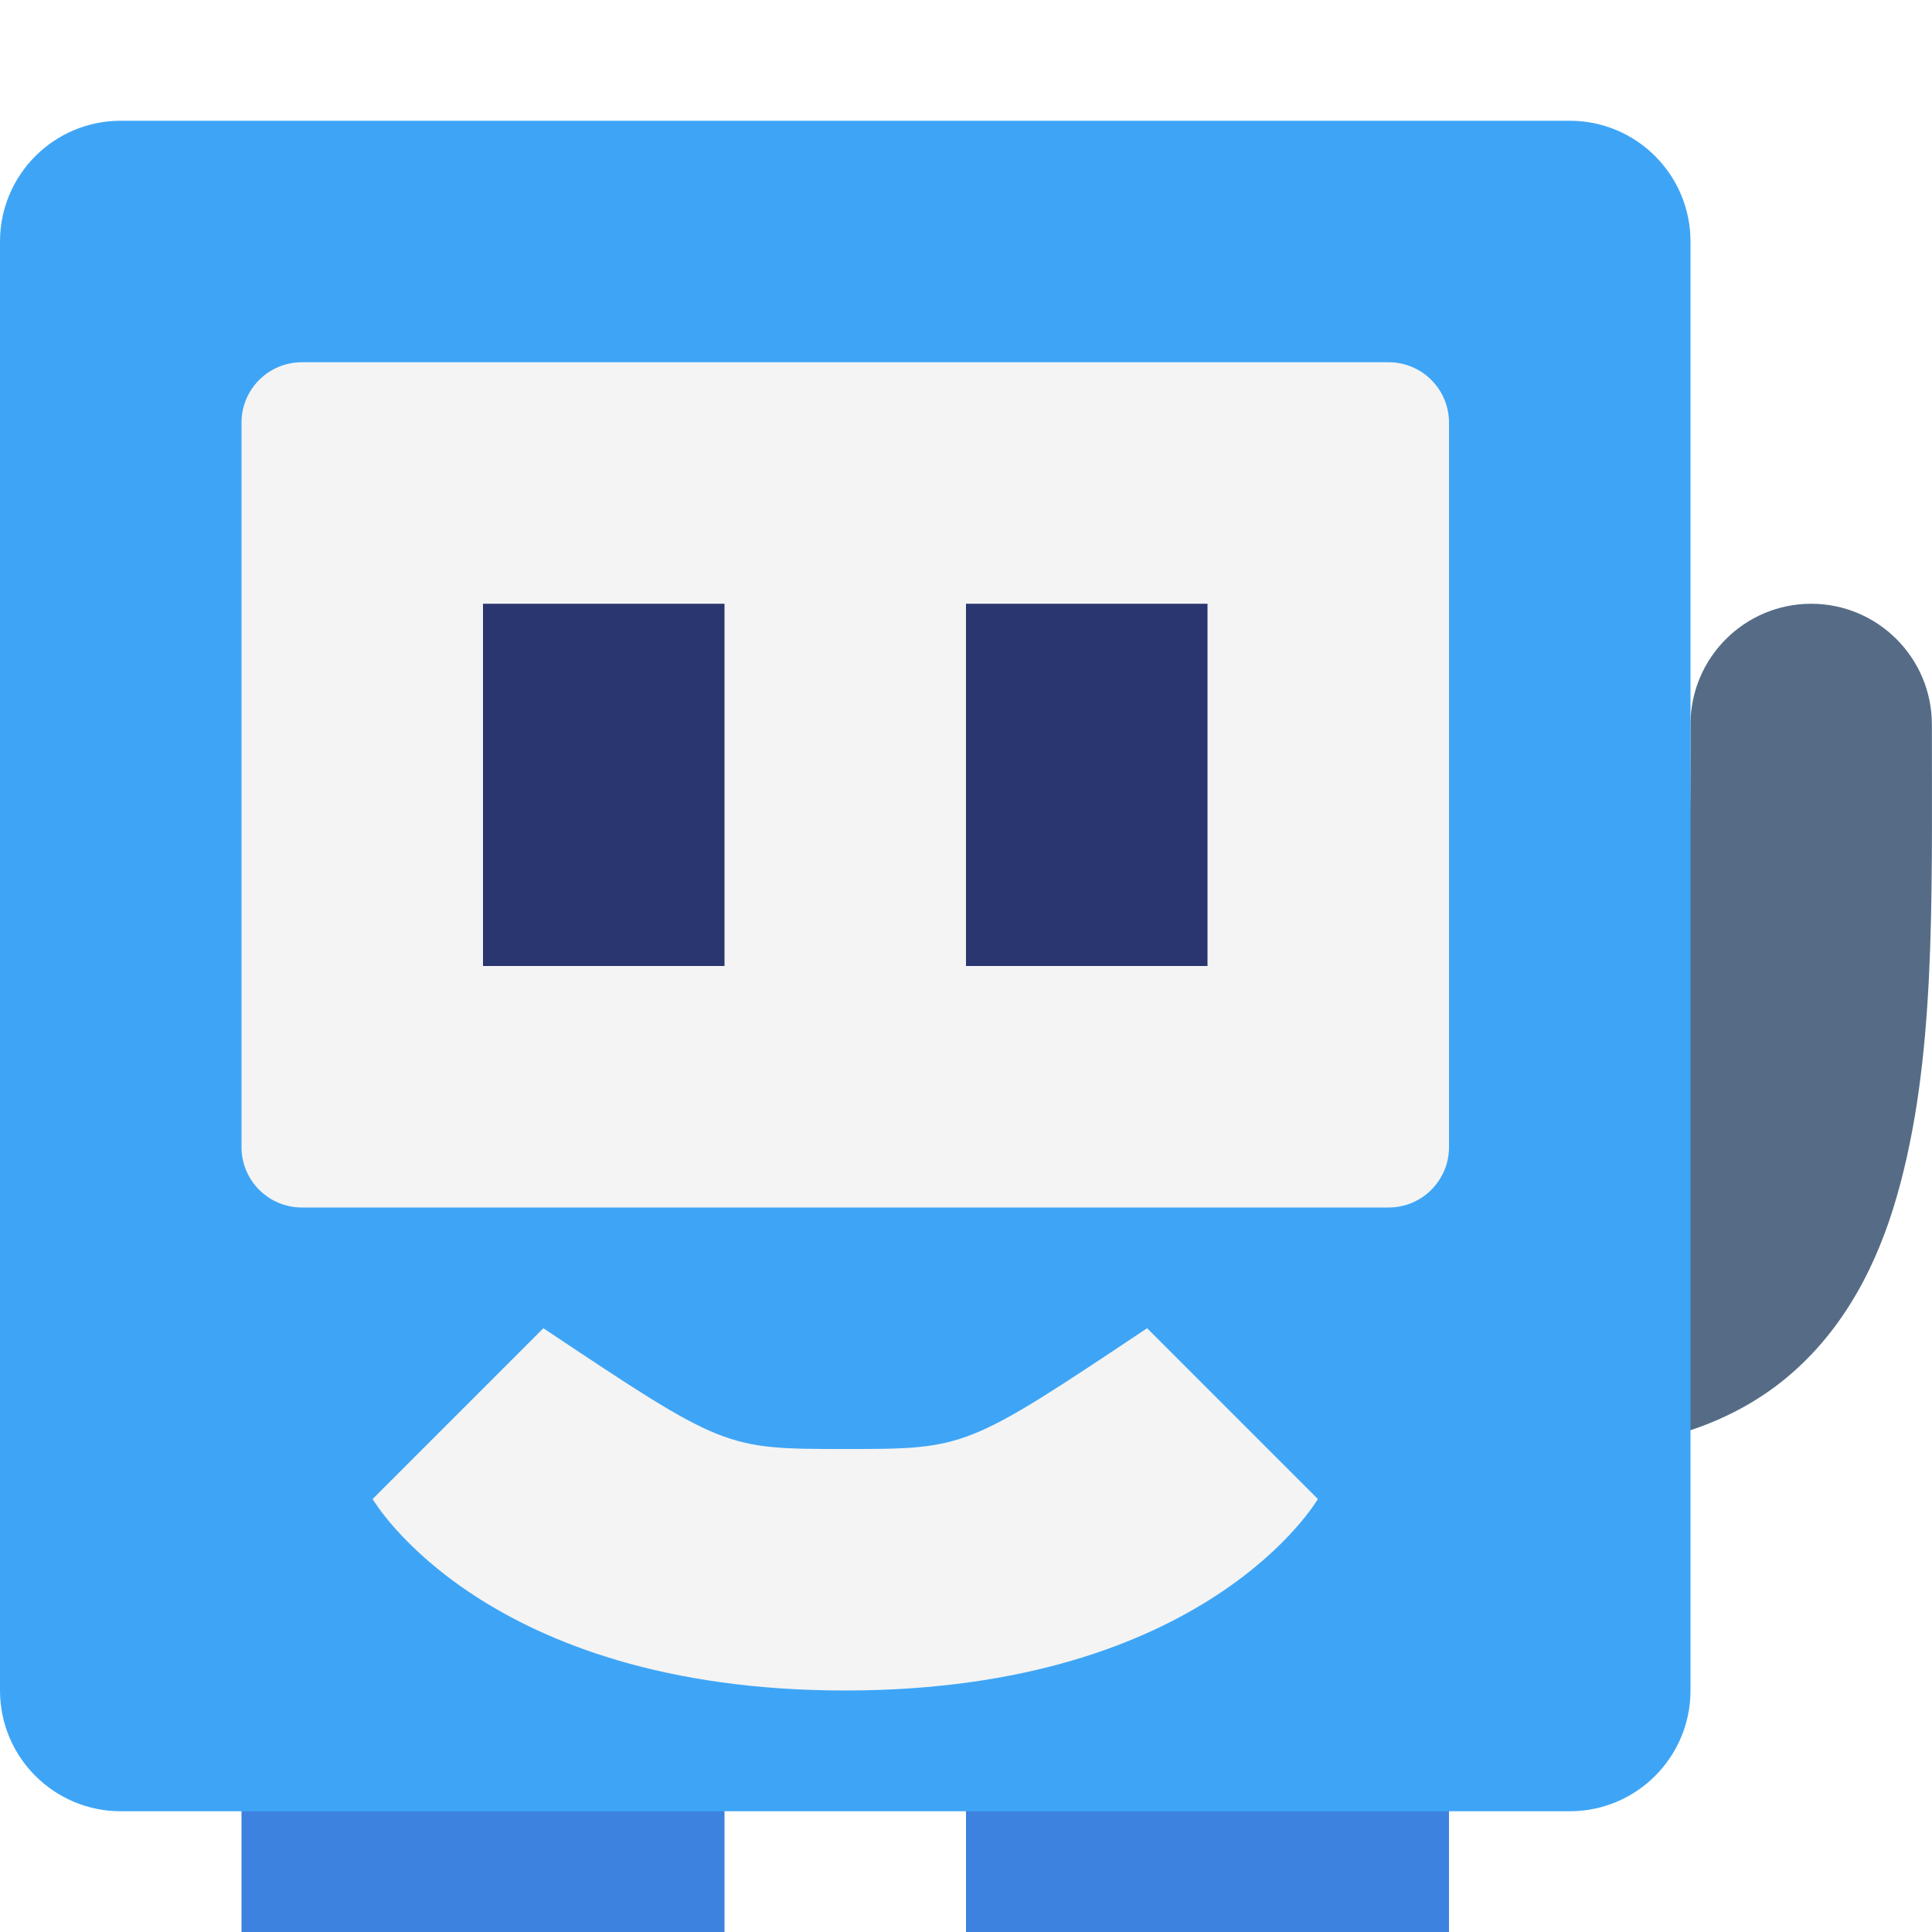
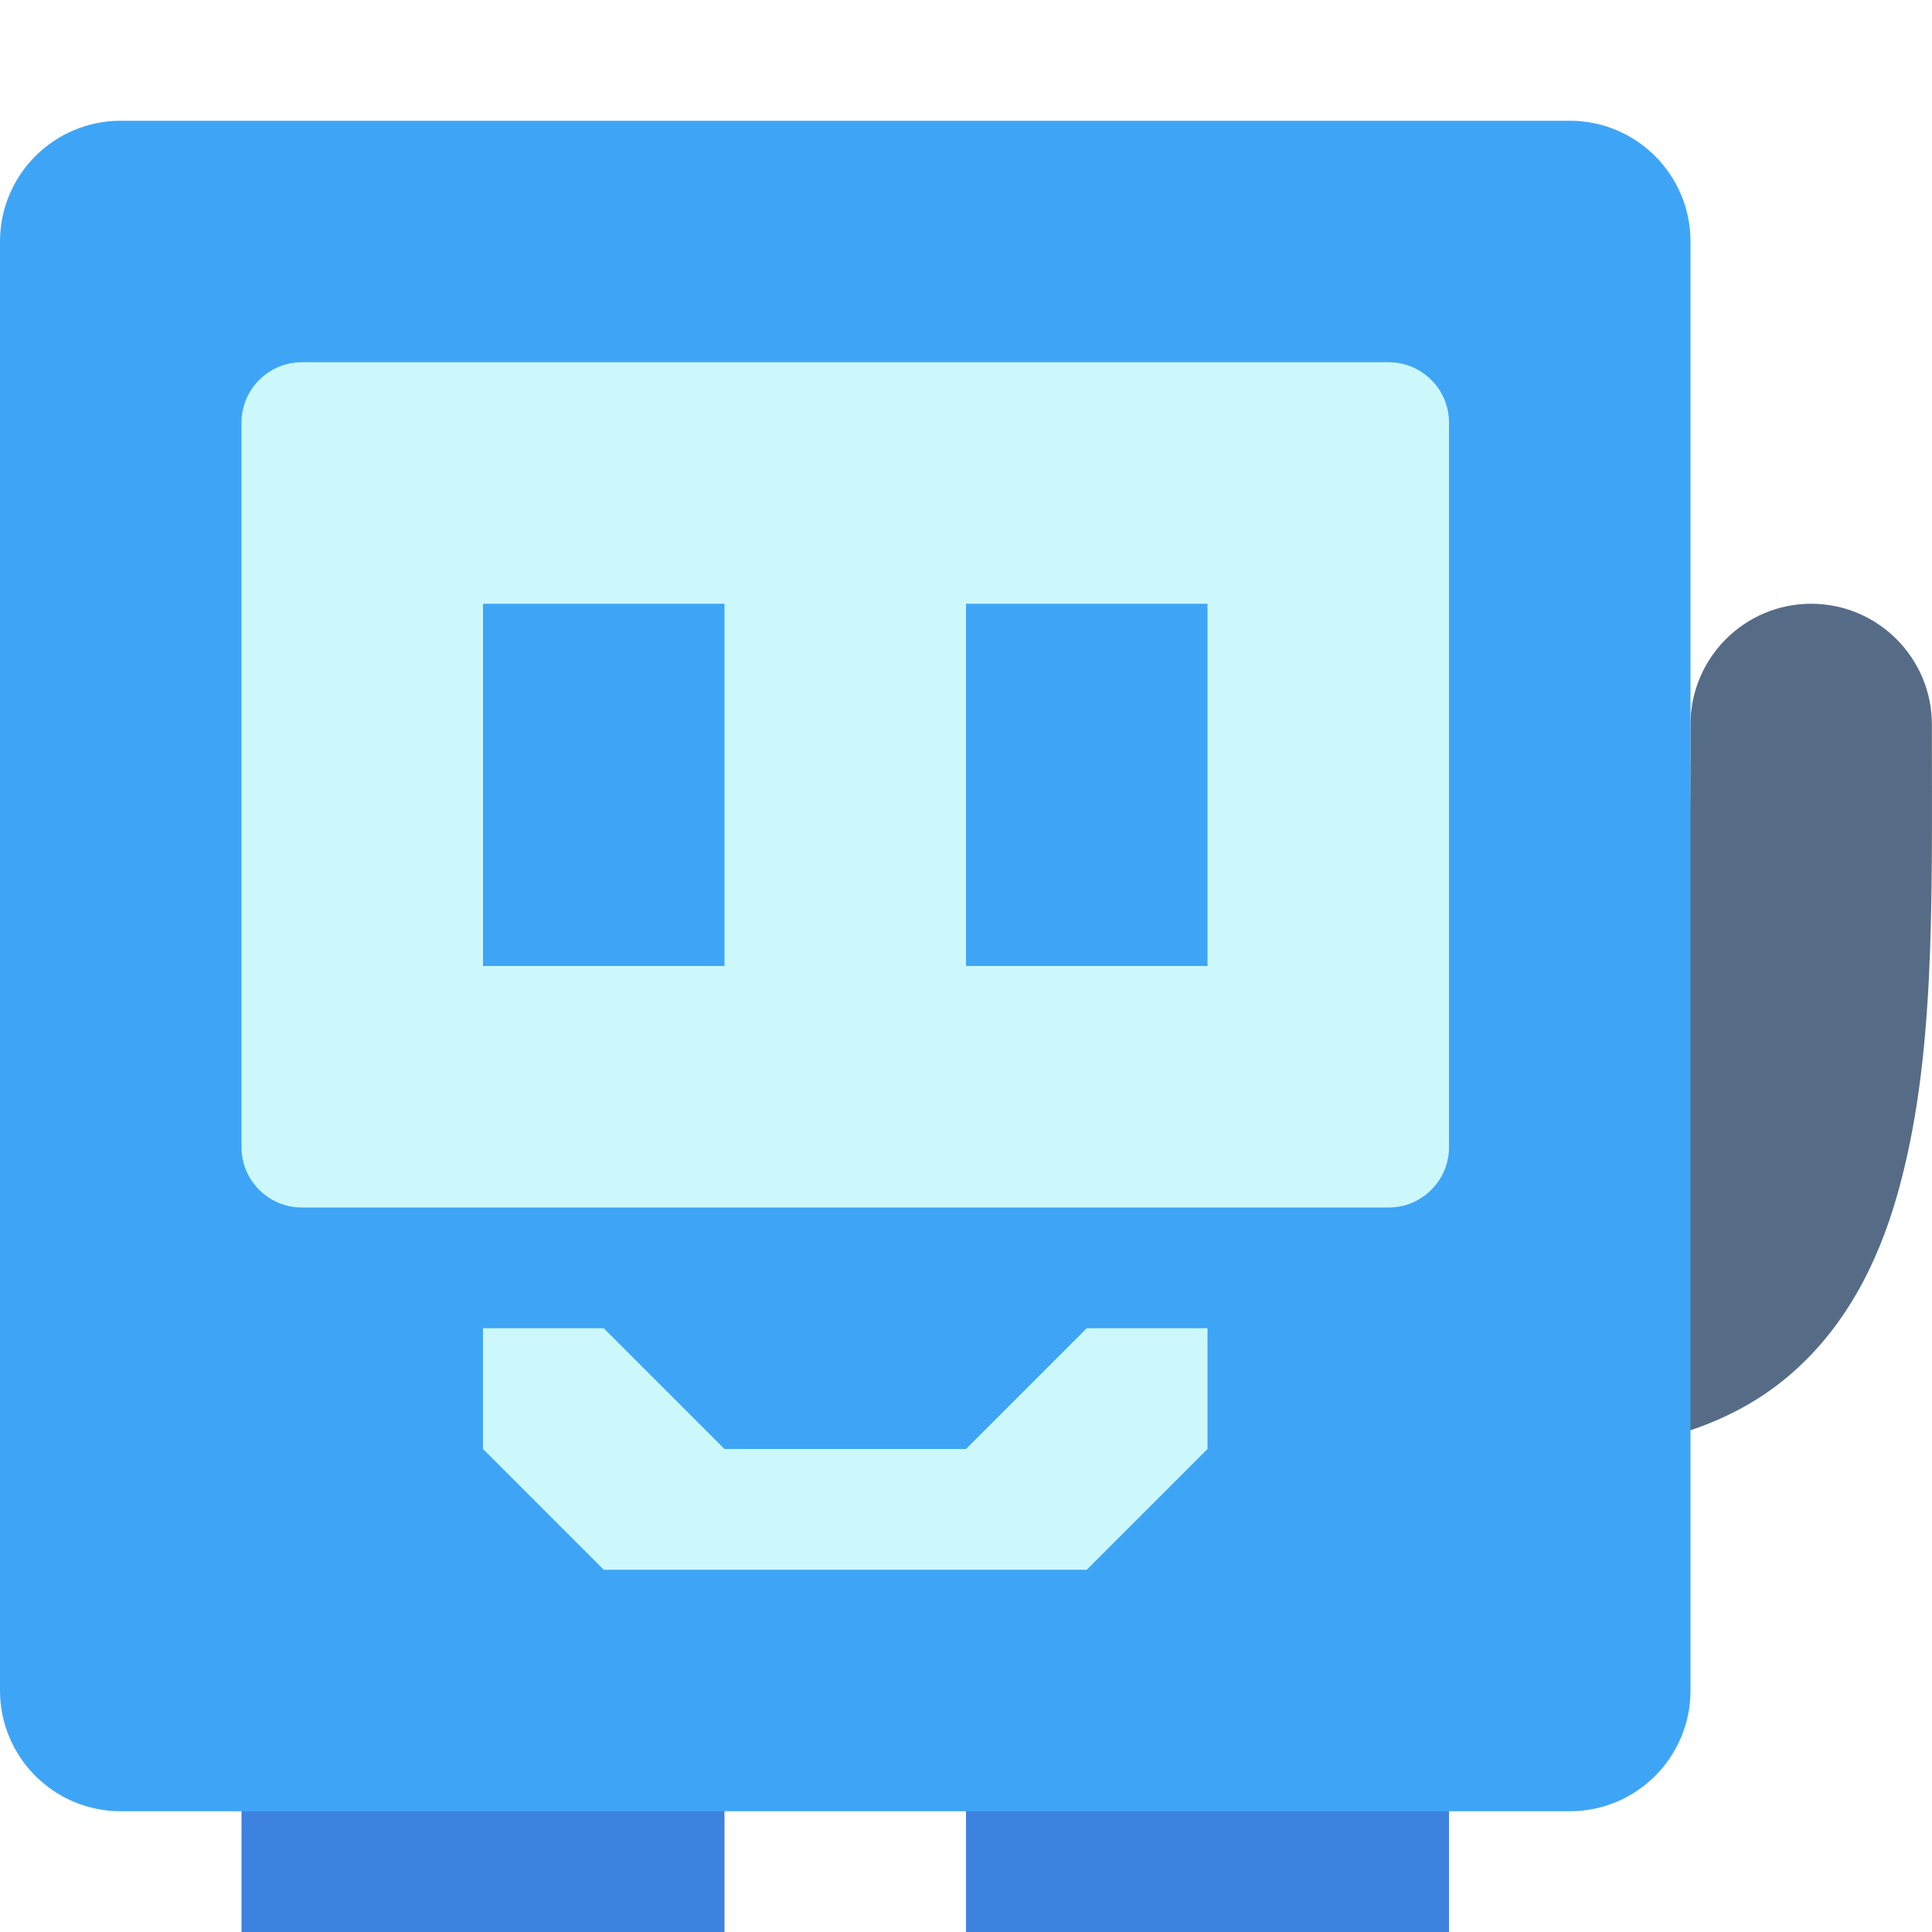
<svg xmlns="http://www.w3.org/2000/svg" width="16" height="16" version="1.1" viewBox="0 0 16 16">
-   <rect x="2" y="14" width="4" height="2" style="fill:#3e82e0;stop-color:#000000" />
-   <rect x="8" y="14" width="4" height="2" style="fill:#3e82e0;stop-color:#000000" />
-   <path d="m15 5c-0.552 1e-6 -1 0.448-1 1 0 1.5-0.031 2.717-0.212 3.35-0.09 0.317-0.192 0.456-0.272 0.522-0.08 0.066-0.183 0.128-0.516 0.128-0.552 1e-6 -1 0.448-1 1 1e-6 0.552 0.448 1 1 1 0.667 0 1.313-0.189 1.796-0.591 0.483-0.402 0.756-0.951 0.915-1.509 0.319-1.117 0.288-2.4 0.288-3.9-1e-6 -0.552-0.448-1-1-1z" style="fill:#566c86;stop-color:#000000" />
-   <rect y="1" width="14" height="14" rx="1" ry="1" style="fill:#3ea5f6;stop-color:#000000" />
-   <rect x="2" y="3" width="10" height="7" rx=".5" style="fill:#f4f4f4;stop-color:#000000" />
-   <rect x="4" y="5" width="2" height="3" style="fill:#29366f;stop-color:#000000" />
-   <rect x="8" y="5" width="2" height="3" style="fill:#29366f;stop-color:#000000" />
-   <path d="m 3.086,12.414 c 0,0 0.914,1.586 3.914,1.586 3,2e-6 3.914,-1.586 3.914,-1.586 L 9.5,11 C 8,12 8,12 7,12 6,12 6,12 4.5,11 Z" style="fill:#f4f4f4;stop-color:#000000" />
+   <rect x="2" y="14" width="4" height="2" style="fill:#3e82e0" />
+   <rect x="8" y="14" width="4" height="2" style="fill:#3e82e0" />
+   <path d="m15 5c-0.552 1e-6 -1 0.448-1 1 0 1.5-0.031 2.717-0.212 3.35-0.09 0.317-0.192 0.456-0.272 0.522-0.08 0.066-0.183 0.128-0.516 0.128-0.552 1e-6 -1 0.448-1 1 1e-6 0.552 0.448 1 1 1 0.667 0 1.313-0.189 1.796-0.591 0.483-0.402 0.756-0.951 0.915-1.509 0.319-1.117 0.288-2.4 0.288-3.9-1e-6 -0.552-0.448-1-1-1z" style="fill:#566c86" />
+   <rect y="1" width="14" height="14" rx="1" ry="1" style="fill:#3ea5f6" />
+   <rect x="2" y="3" width="10" height="7" rx=".5" style="fill:#cdf8fb" />
+   <rect x="4" y="5" width="2" height="3" style="fill:#3ea5f6" />
+   <rect x="8" y="5" width="2" height="3" style="fill:#3ea5f6" />
+   <path d="m4 12 1 1h4l1-1v-1h-1l-1 1h-2l-1-1h-1z" style="fill:#cdf8fb" />
</svg>
